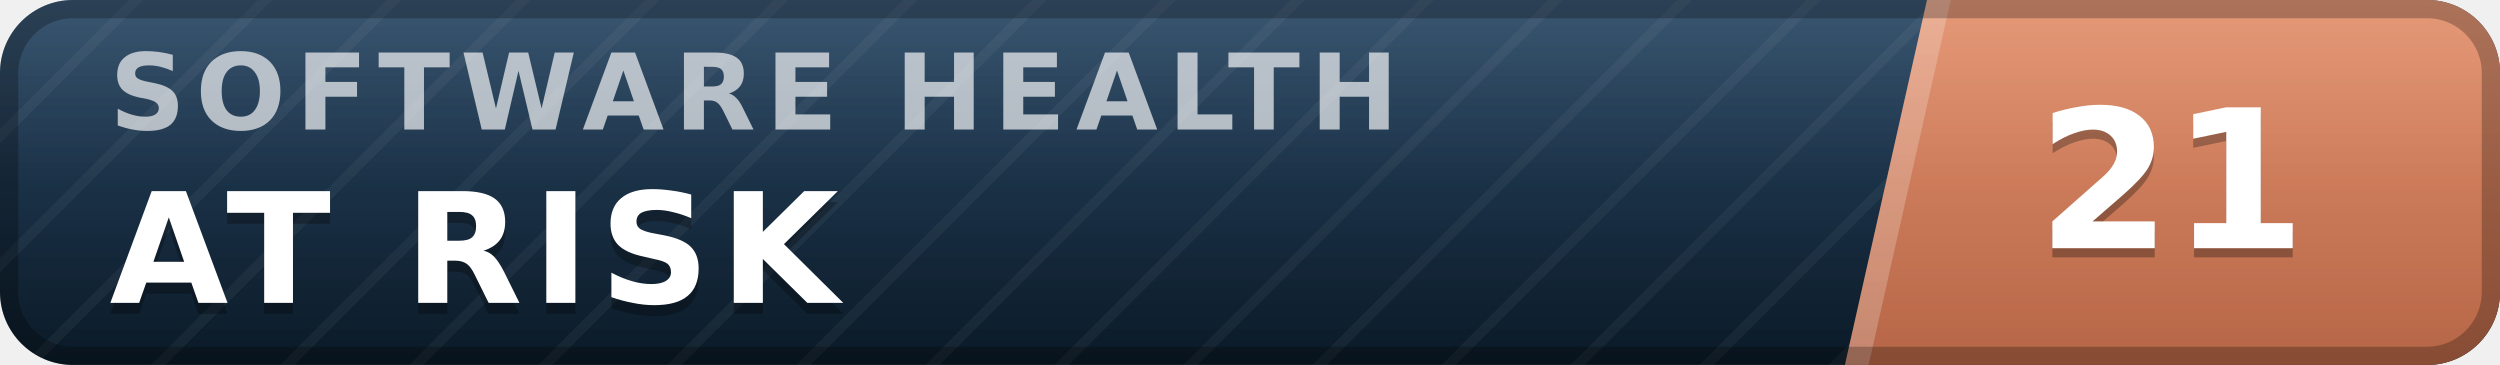
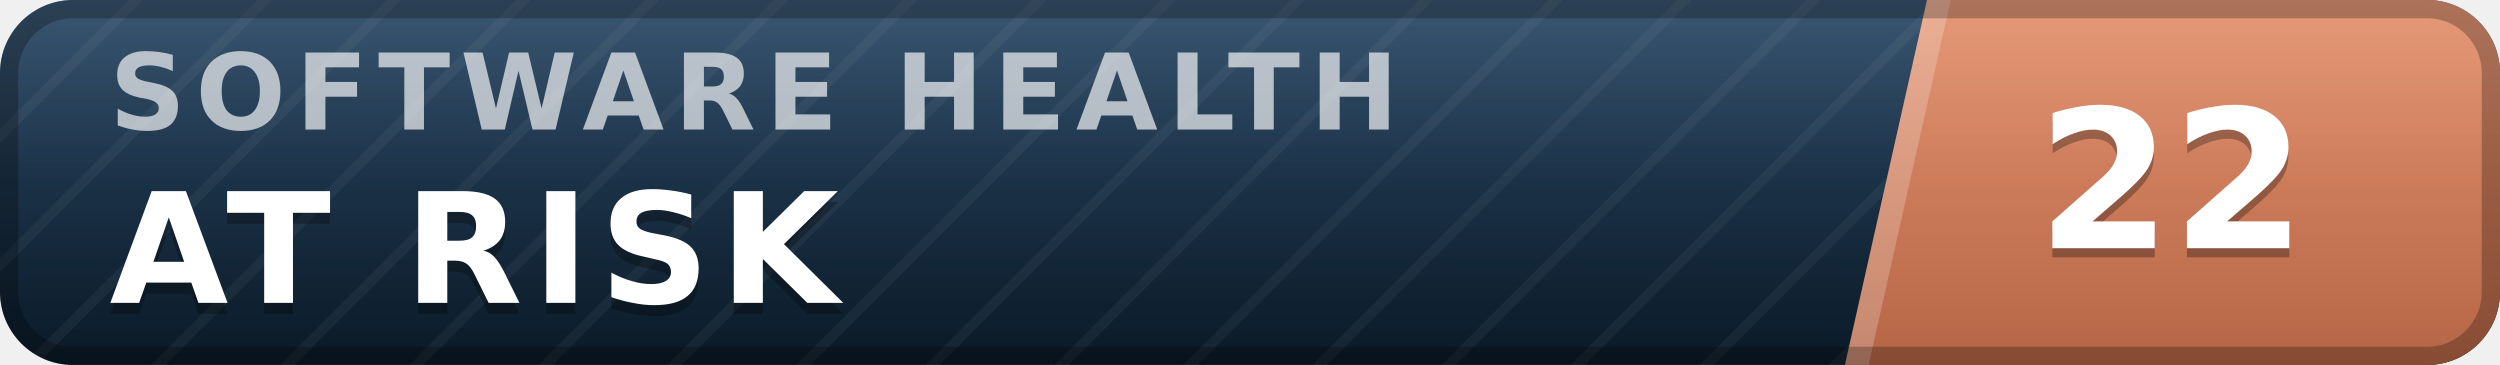
- <svg xmlns="http://www.w3.org/2000/svg" width="137" height="20" viewBox="0 0 137 20" role="img" aria-label="inspect.software software health index 21 of 100, at risk" font-family="Verdana,DejaVu Sans,Geneva,sans-serif">
+ <svg xmlns="http://www.w3.org/2000/svg" width="137" height="20" viewBox="0 0 137 20" role="img" aria-label="inspect.software software health index 22 of 100, at risk" font-family="Verdana,DejaVu Sans,Geneva,sans-serif">
  <defs>
    <linearGradient id="plate" x1="0" y1="0" x2="0" y2="1">
      <stop offset="0" stop-color="#1d3d5c" />
      <stop offset="1" stop-color="#0a1926" />
    </linearGradient>
    <linearGradient id="endplate" x1="0" y1="0" x2="0" y2="1">
      <stop offset="0" stop-color="#e18a64" />
      <stop offset="1" stop-color="#b56546" />
    </linearGradient>
    <linearGradient id="gloss" x1="0" y1="0" x2="0" y2="1">
      <stop offset="0" stop-color="#fff" stop-opacity=".13" />
      <stop offset=".5" stop-color="#fff" stop-opacity=".03" />
      <stop offset="1" stop-color="#fff" stop-opacity="0" />
    </linearGradient>
    <pattern id="guilloche" width="5" height="5" patternUnits="userSpaceOnUse" patternTransform="rotate(45)">
      <line x1="0" y1="0" x2="0" y2="5" stroke="#fff" stroke-opacity=".045" stroke-width="1.1" />
    </pattern>
    <clipPath id="rounded">
      <rect width="137" height="20" rx="4" />
    </clipPath>
  </defs>
  <g clip-path="url(#rounded)">
    <rect width="137" height="20" fill="url(#plate)" />
    <rect width="137" height="20" fill="url(#guilloche)" />
    <polygon points="105.6,0 137,0 137,20 101.1,20" fill="url(#endplate)" />
    <polygon points="105.6,0 106.9,0 102.4,20 101.1,20" fill="#fff" fill-opacity=".22" />
    <text x="6.0" y="7.1" font-size="5.8" letter-spacing="0.55" fill="#fff" fill-opacity=".66" font-weight="bold" textLength="76.3" lengthAdjust="spacing">SOFTWARE HEALTH</text>
    <text x="6.0" y="17.2" font-size="8.4" fill="#000" fill-opacity=".3" font-weight="bold" letter-spacing="0.55" textLength="43.3" lengthAdjust="spacing">AT RISK</text>
    <text x="6.0" y="16.6" font-size="8.4" fill="#fff" font-weight="bold" letter-spacing="0.55" textLength="43.3" lengthAdjust="spacing">AT RISK</text>
-     <text x="119.0" y="14.1" font-size="10.6" fill="#000" fill-opacity=".3" font-weight="bold" text-anchor="middle">21</text>
-     <text x="119.0" y="13.6" font-size="10.6" fill="#fff" font-weight="bold" text-anchor="middle">21</text>
+     <text x="119.0" y="14.1" font-size="10.6" fill="#000" fill-opacity=".3" font-weight="bold" text-anchor="middle">22</text>
+     <text x="119.0" y="13.6" font-size="10.6" fill="#fff" font-weight="bold" text-anchor="middle">22</text>
    <rect width="137" height="20" fill="url(#gloss)" />
  </g>
  <rect x=".5" y=".5" width="136" height="19" rx="3.5" fill="none" stroke="#000" stroke-opacity=".25" />
</svg>
